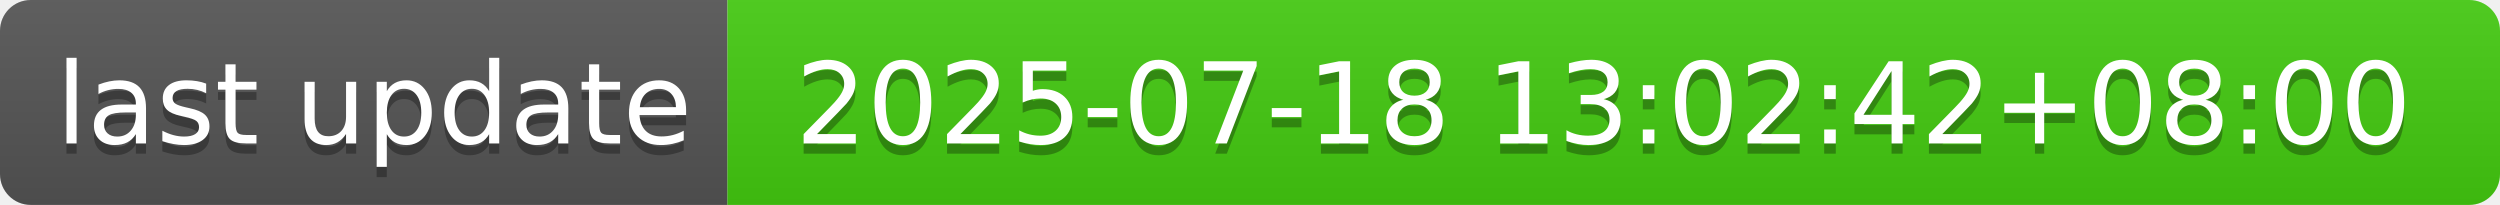
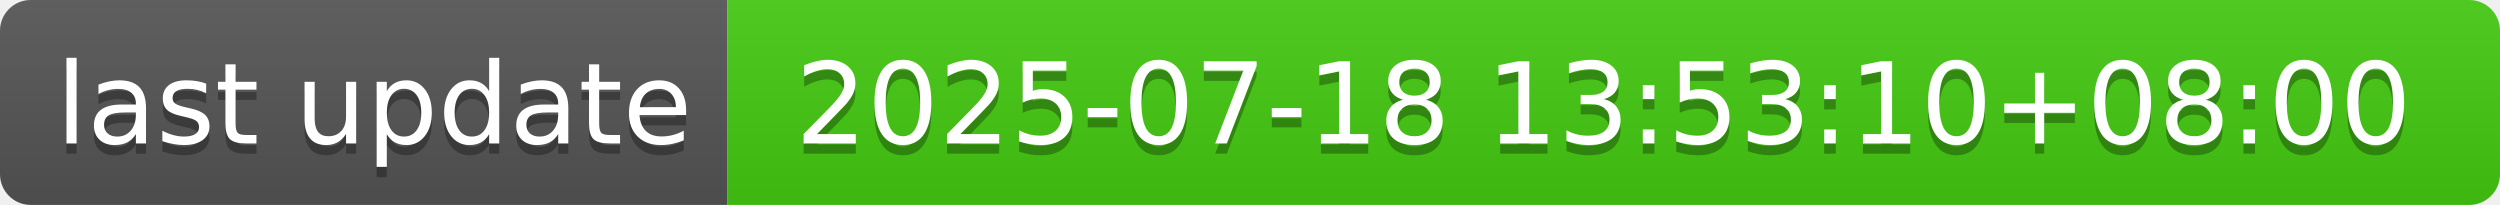
- <svg xmlns="http://www.w3.org/2000/svg" width="244" height="20" role="img" aria-label="last update: 2025-07-18 13:02:42+08:00">
+ <svg xmlns="http://www.w3.org/2000/svg" width="244" height="20" role="img" aria-label="last update: 2025-07-18 13:53:10+08:00">
  <linearGradient id="s" x2="0" y2="100%">
    <stop offset="0" stop-color="#bbb" stop-opacity=".1" />
    <stop offset="1" stop-opacity=".1" />
  </linearGradient>
  <clipPath id="r">
    <rect width="244" height="20" rx="3" fill="#fff" />
  </clipPath>
  <g clip-path="url(#r)">
    <rect width="71" height="20" fill="#555" />
    <rect x="71" width="173" height="20" fill="#4c1" />
    <rect width="244" height="20" fill="url(#s)" />
  </g>
  <g fill="#fff" text-anchor="middle" font-family="Verdana,Geneva,DejaVu Sans,sans-serif" text-rendering="geometricPrecision" font-size="110">
    <text aria-hidden="true" x="365" y="150" fill="#010101" fill-opacity=".3" transform="scale(.1)" textLength="610">last update</text>
    <text x="365" y="140" transform="scale(.1)" fill="#fff" textLength="610">last update</text>
-     <text aria-hidden="true" x="1565" y="150" fill="#010101" fill-opacity=".3" transform="scale(.1)" textLength="1630">2025-07-18 13:02:42+08:00</text>
-     <text x="1565" y="140" transform="scale(.1)" fill="#fff" textLength="1630">2025-07-18 13:02:42+08:00</text>
+     <text aria-hidden="true" x="1565" y="150" fill="#010101" fill-opacity=".3" transform="scale(.1)" textLength="1630">2025-07-18 13:53:10+08:00</text>
+     <text x="1565" y="140" transform="scale(.1)" fill="#fff" textLength="1630">2025-07-18 13:53:10+08:00</text>
  </g>
</svg>
